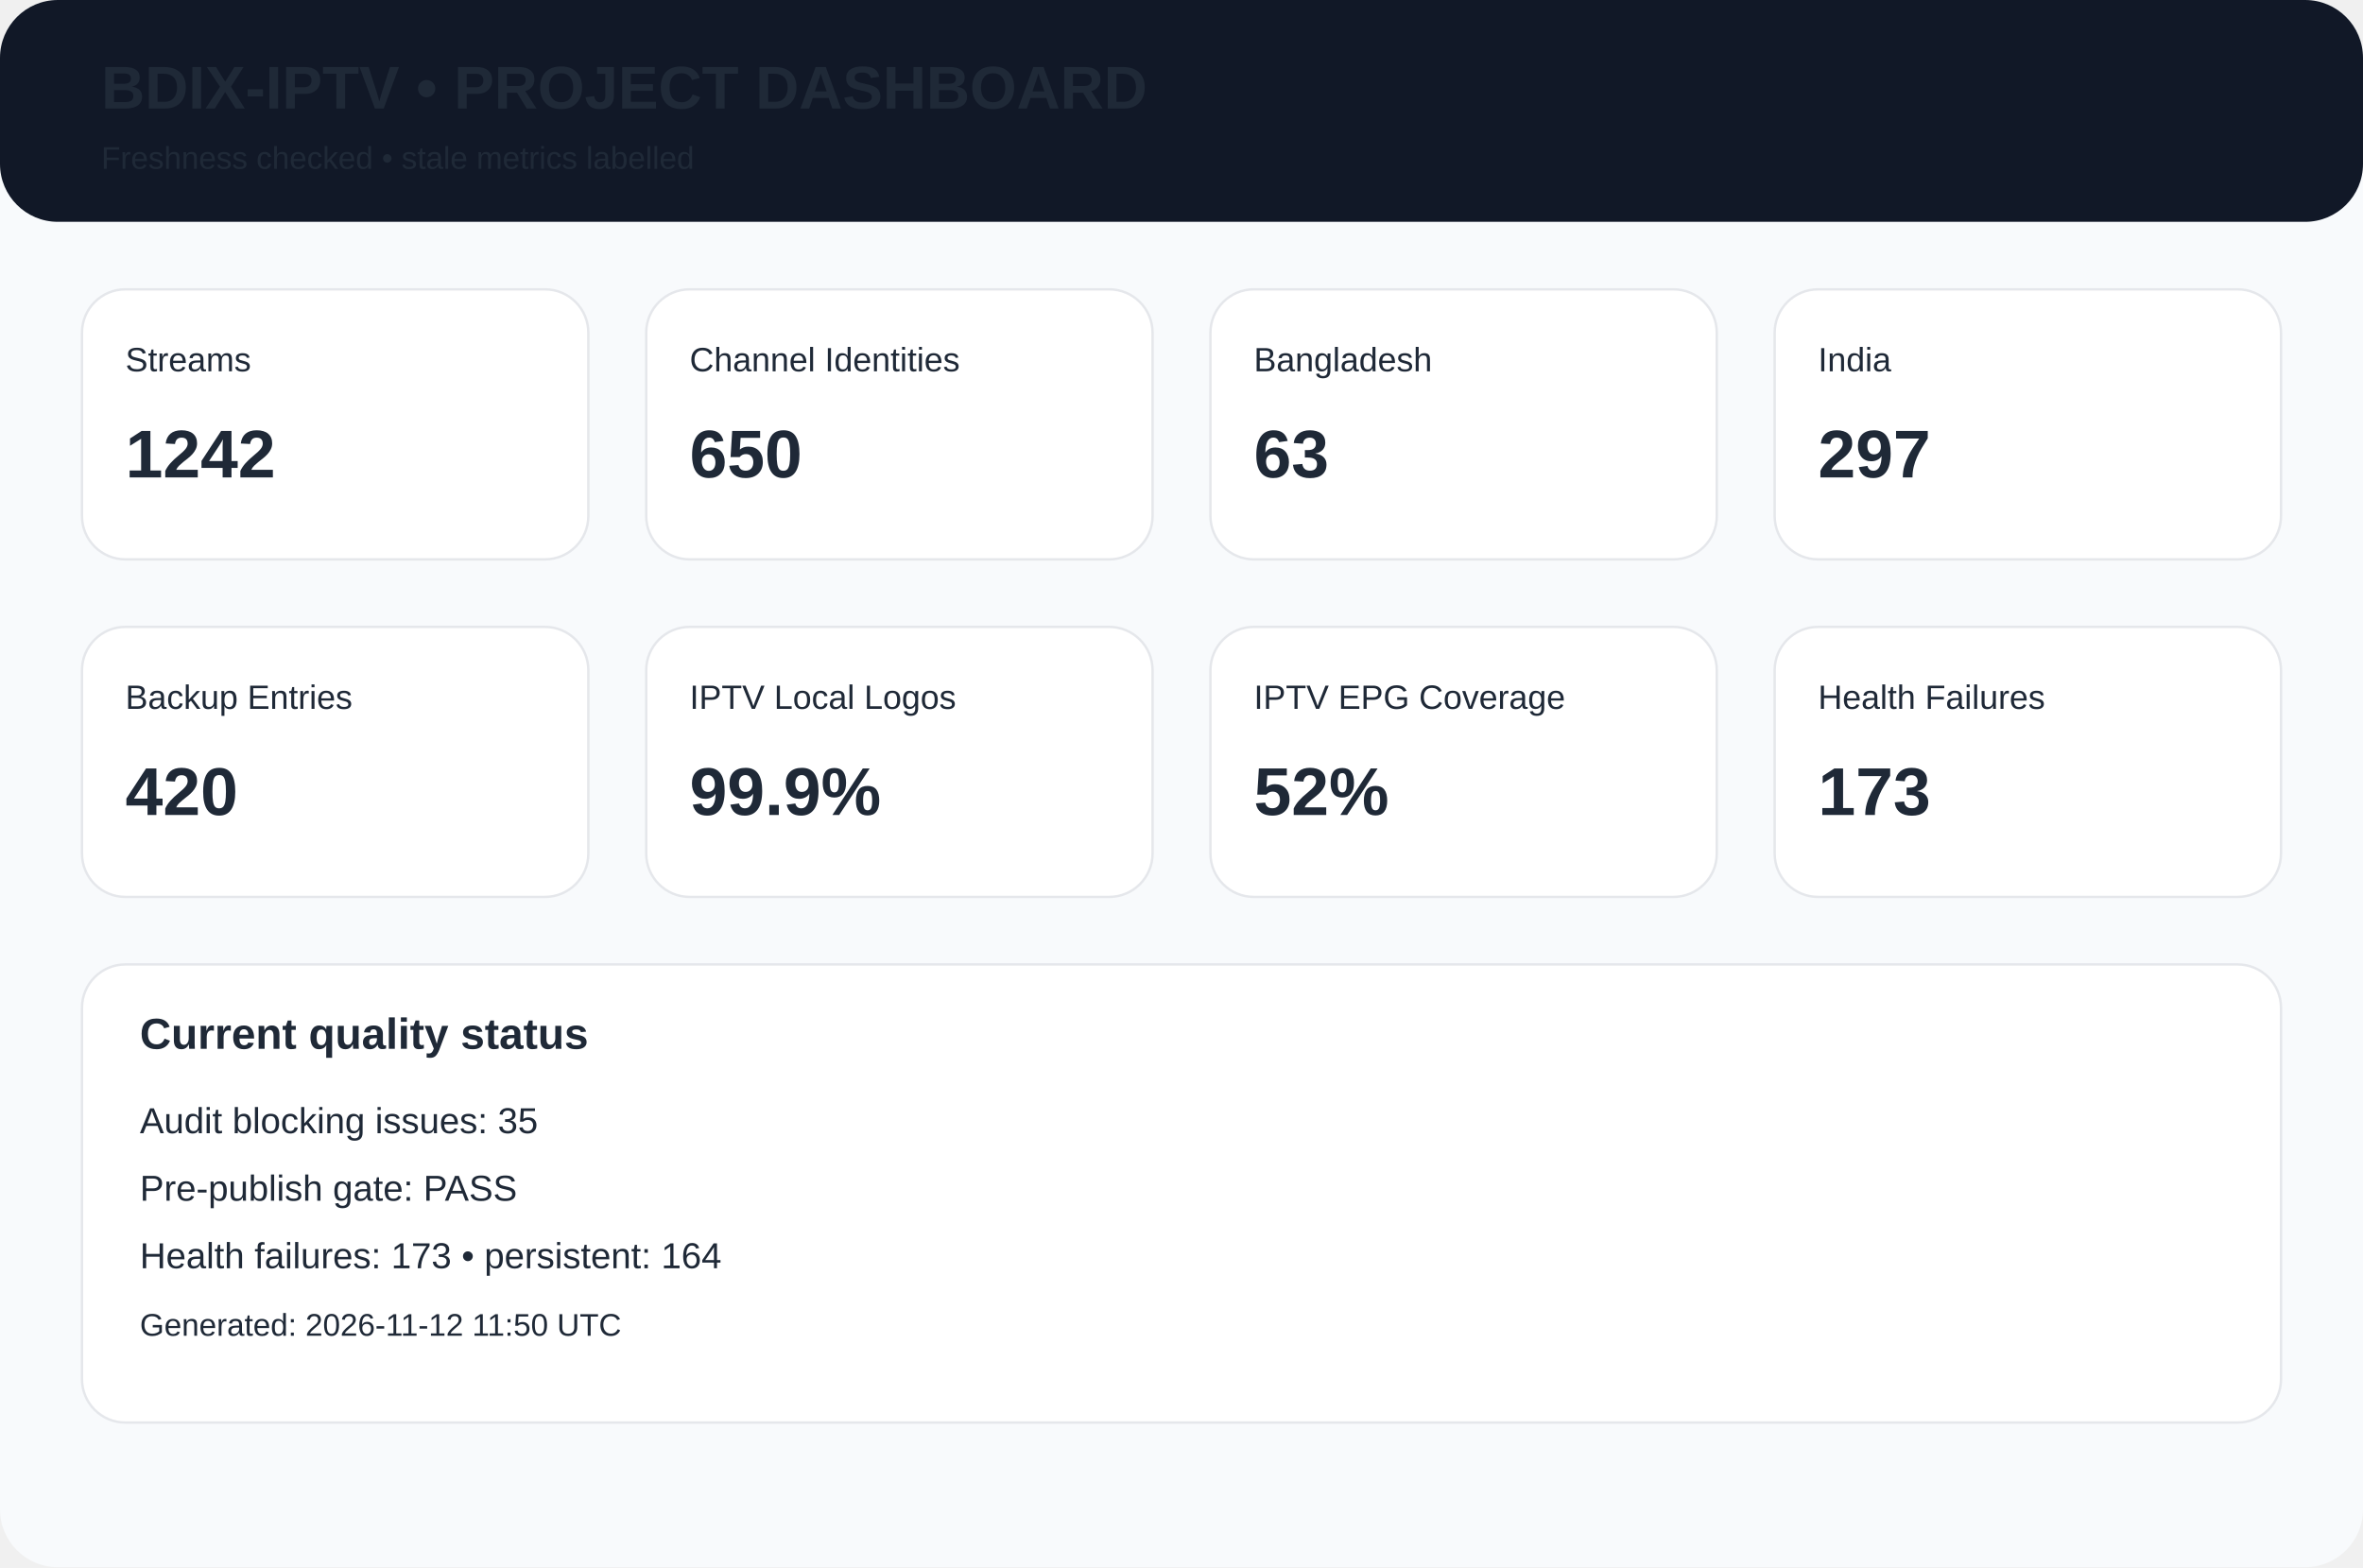
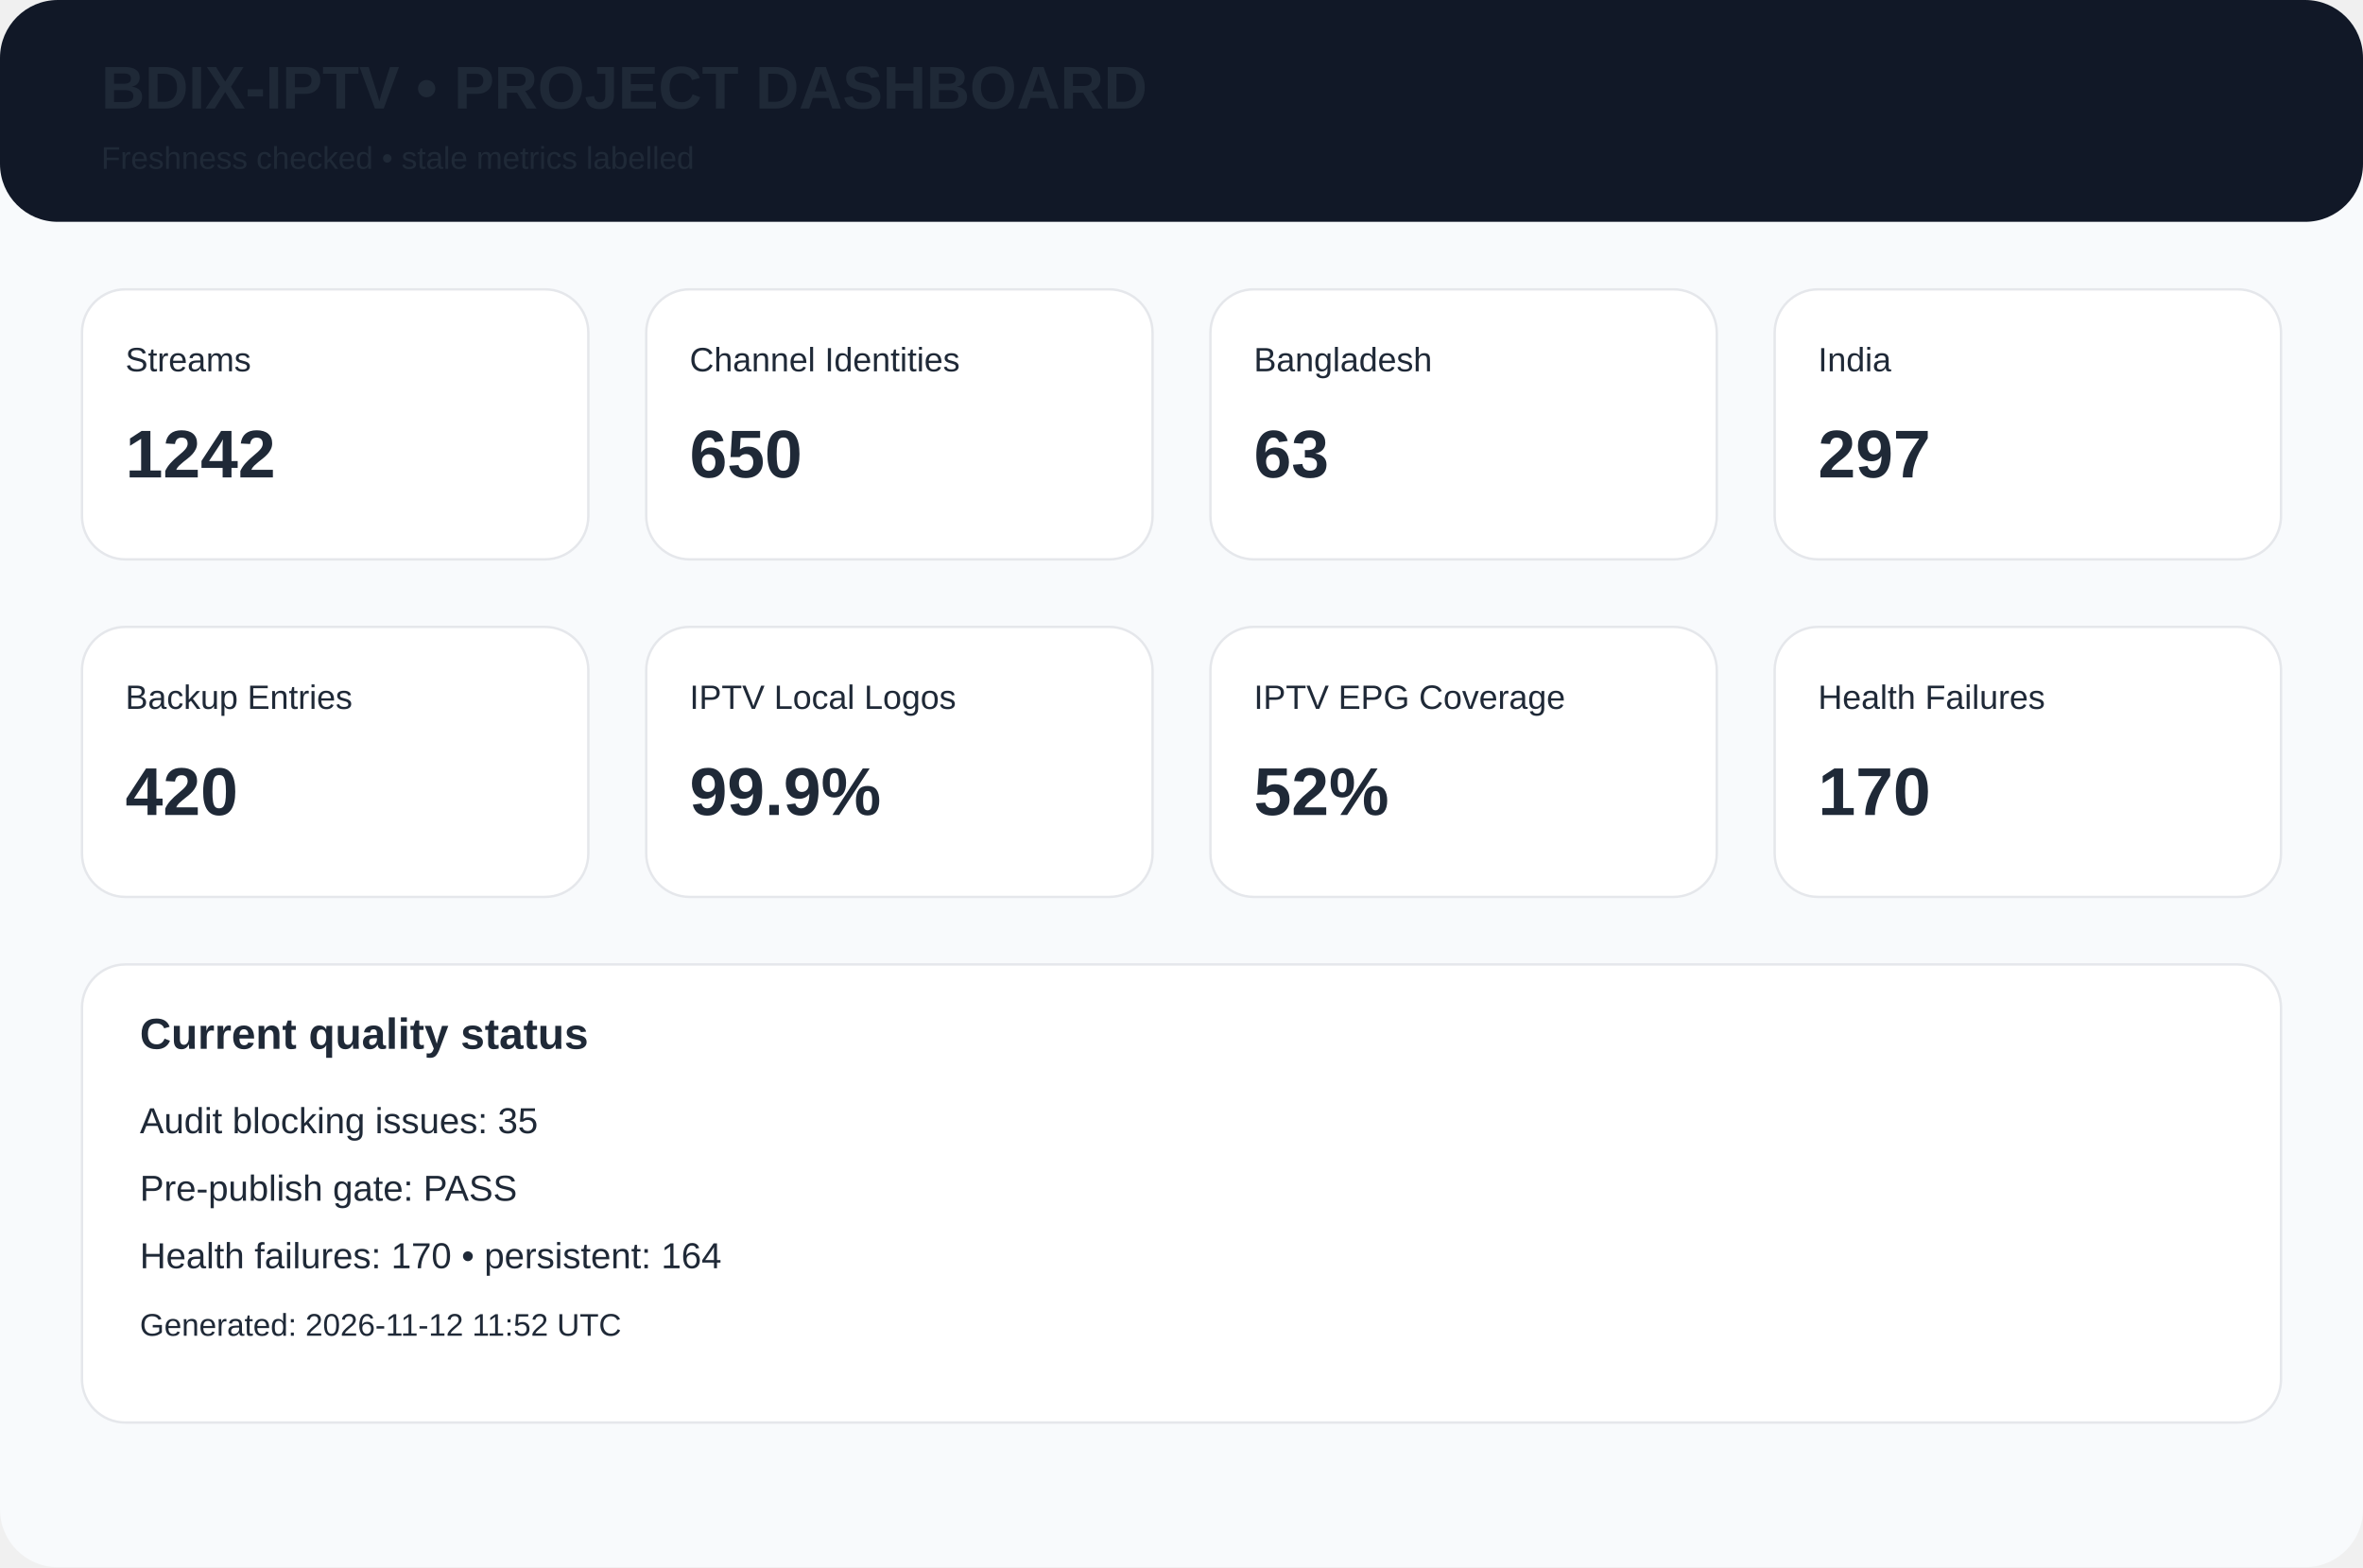
<svg xmlns="http://www.w3.org/2000/svg" width="980" height="650" viewBox="0 0 980 650">
  <rect width="980" height="650" rx="24" fill="#f8fafc" />
  <rect width="980" height="92" rx="24" fill="#111827" />
  <text x="42" y="45" font-family="Arial,Helvetica,sans-serif" font-size="25px" font-weight="700" fill="#1f2937">BDIX-IPTV • PROJECT DASHBOARD</text>
  <text x="42" y="70" font-family="Arial,Helvetica,sans-serif" font-size="13px" font-weight="400" fill="#1f2937">Freshness checked • stale metrics labelled</text>
  <rect x="34" y="120" width="210" height="112" rx="18" fill="white" stroke="#e5e7eb" />
  <text x="52" y="154" font-family="Arial,Helvetica,sans-serif" font-size="14px" font-weight="400" fill="#1f2937">Streams</text>
  <text x="52" y="198" font-family="Arial,Helvetica,sans-serif" font-size="28px" font-weight="700" fill="#1f2937">1242</text>
  <rect x="268" y="120" width="210" height="112" rx="18" fill="white" stroke="#e5e7eb" />
  <text x="286" y="154" font-family="Arial,Helvetica,sans-serif" font-size="14px" font-weight="400" fill="#1f2937">Channel Identities</text>
  <text x="286" y="198" font-family="Arial,Helvetica,sans-serif" font-size="28px" font-weight="700" fill="#1f2937">650</text>
  <rect x="502" y="120" width="210" height="112" rx="18" fill="white" stroke="#e5e7eb" />
  <text x="520" y="154" font-family="Arial,Helvetica,sans-serif" font-size="14px" font-weight="400" fill="#1f2937">Bangladesh</text>
  <text x="520" y="198" font-family="Arial,Helvetica,sans-serif" font-size="28px" font-weight="700" fill="#1f2937">63</text>
  <rect x="736" y="120" width="210" height="112" rx="18" fill="white" stroke="#e5e7eb" />
  <text x="754" y="154" font-family="Arial,Helvetica,sans-serif" font-size="14px" font-weight="400" fill="#1f2937">India</text>
  <text x="754" y="198" font-family="Arial,Helvetica,sans-serif" font-size="28px" font-weight="700" fill="#1f2937">297</text>
  <rect x="34" y="260" width="210" height="112" rx="18" fill="white" stroke="#e5e7eb" />
  <text x="52" y="294" font-family="Arial,Helvetica,sans-serif" font-size="14px" font-weight="400" fill="#1f2937">Backup Entries</text>
  <text x="52" y="338" font-family="Arial,Helvetica,sans-serif" font-size="28px" font-weight="700" fill="#1f2937">420</text>
  <rect x="268" y="260" width="210" height="112" rx="18" fill="white" stroke="#e5e7eb" />
  <text x="286" y="294" font-family="Arial,Helvetica,sans-serif" font-size="14px" font-weight="400" fill="#1f2937">IPTV Local Logos</text>
  <text x="286" y="338" font-family="Arial,Helvetica,sans-serif" font-size="28px" font-weight="700" fill="#1f2937">99.9%</text>
  <rect x="502" y="260" width="210" height="112" rx="18" fill="white" stroke="#e5e7eb" />
  <text x="520" y="294" font-family="Arial,Helvetica,sans-serif" font-size="14px" font-weight="400" fill="#1f2937">IPTV EPG Coverage</text>
  <text x="520" y="338" font-family="Arial,Helvetica,sans-serif" font-size="28px" font-weight="700" fill="#1f2937">52%</text>
  <rect x="736" y="260" width="210" height="112" rx="18" fill="white" stroke="#e5e7eb" />
  <text x="754" y="294" font-family="Arial,Helvetica,sans-serif" font-size="14px" font-weight="400" fill="#1f2937">Health Failures</text>
-   <text x="754" y="338" font-family="Arial,Helvetica,sans-serif" font-size="28px" font-weight="700" fill="#1f2937">173</text>
+   <text x="754" y="338" font-family="Arial,Helvetica,sans-serif" font-size="28px" font-weight="700" fill="#1f2937">170</text>
  <rect x="34" y="400" width="912" height="190" rx="18" fill="white" stroke="#e5e7eb" />
  <text x="58" y="435" font-family="Arial,Helvetica,sans-serif" font-size="18px" font-weight="700" fill="#1f2937">Current quality status</text>
  <text x="58" y="470" font-family="Arial,Helvetica,sans-serif" font-size="15px" font-weight="400" fill="#1f2937">Audit blocking issues: 35</text>
  <text x="58" y="498" font-family="Arial,Helvetica,sans-serif" font-size="15px" font-weight="400" fill="#1f2937">Pre-publish gate: PASS</text>
-   <text x="58" y="526" font-family="Arial,Helvetica,sans-serif" font-size="15px" font-weight="400" fill="#1f2937">Health failures: 173 • persistent: 164</text>
-   <text x="58" y="554" font-family="Arial,Helvetica,sans-serif" font-size="13px" font-weight="400" fill="#1f2937">Generated: 2026-11-12 11:50 UTC</text>
+   <text x="58" y="526" font-family="Arial,Helvetica,sans-serif" font-size="15px" font-weight="400" fill="#1f2937">Health failures: 170 • persistent: 164</text>
+   <text x="58" y="554" font-family="Arial,Helvetica,sans-serif" font-size="13px" font-weight="400" fill="#1f2937">Generated: 2026-11-12 11:52 UTC</text>
</svg>
